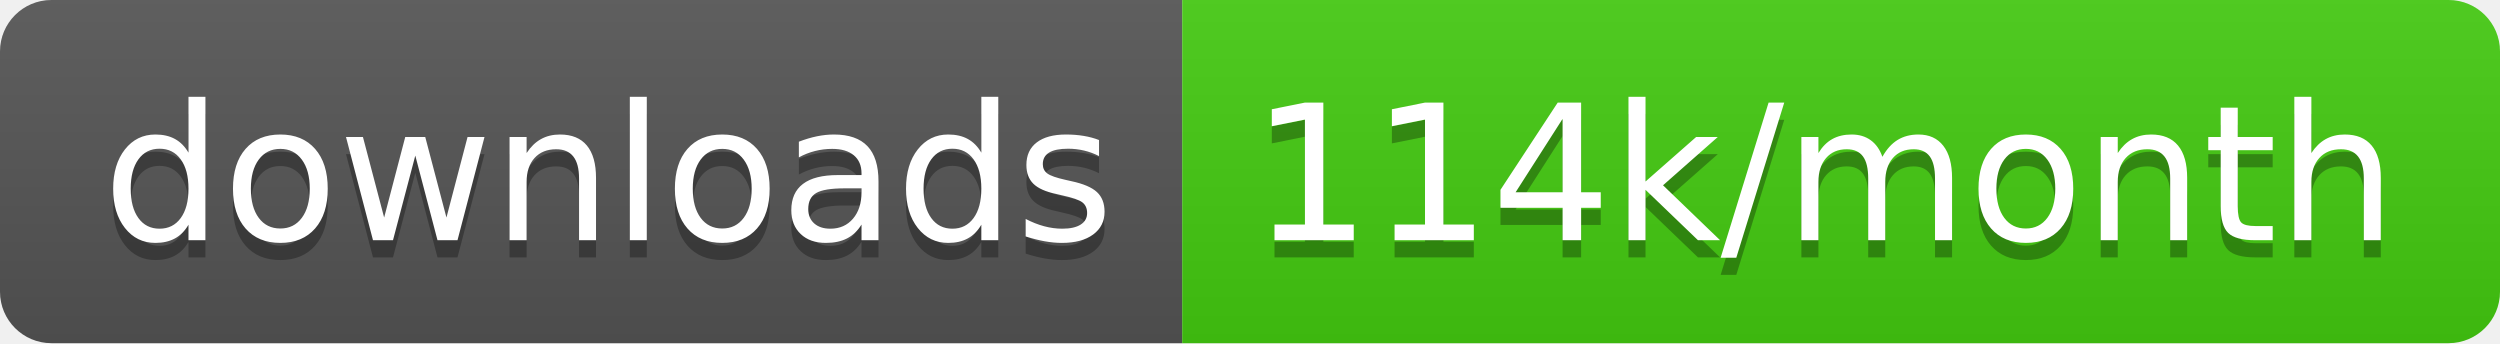
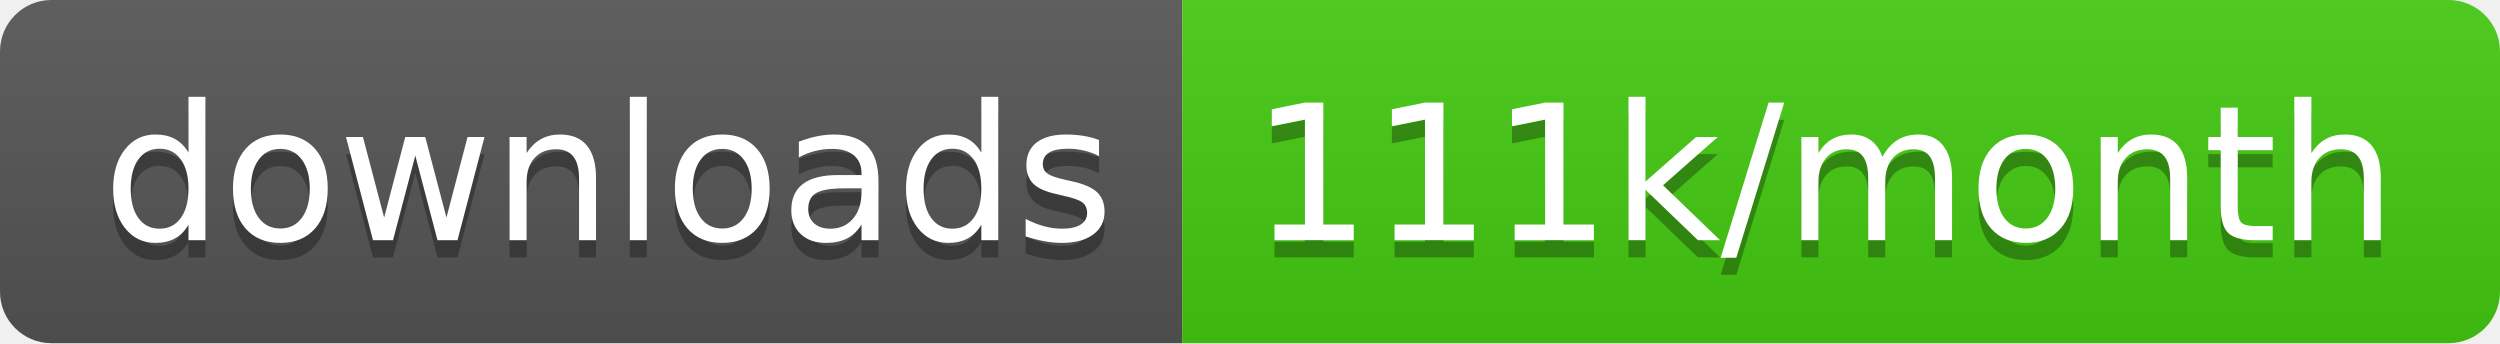
<svg xmlns="http://www.w3.org/2000/svg" width="145.7" height="20">
  <linearGradient id="smooth" x2="0" y2="100%">
    <stop offset="0" stop-color="#bbb" stop-opacity=".1" />
    <stop offset="1" stop-opacity=".1" />
  </linearGradient>
  <clipPath id="round">
    <rect width="145.7" height="20" rx="3" fill="#fff" />
  </clipPath>
  <g clip-path="url(#round)">
    <rect width="68.9" height="20" fill="#555" />
    <rect x="68.9" width="76.8" height="20" fill="#4c1" />
    <rect width="145.7" height="20" fill="url(#smooth)" />
  </g>
  <g fill="#fff" text-anchor="middle" font-family="DejaVu Sans,Verdana,Geneva,sans-serif" font-size="110">
    <text x="354.5" y="150" fill="#010101" fill-opacity=".3" transform="scale(0.1)" textLength="589.0" lengthAdjust="spacing">downloads</text>
    <text x="354.5" y="140" transform="scale(0.1)" textLength="589.0" lengthAdjust="spacing">downloads</text>
-     <text x="1063.0" y="150" fill="#010101" fill-opacity=".3" transform="scale(0.1)" textLength="668.0" lengthAdjust="spacing">114k/month</text>
-     <text x="1063.0" y="140" transform="scale(0.1)" textLength="668.0" lengthAdjust="spacing">114k/month</text>
+     <text x="1063.0" y="150" fill="#010101" fill-opacity=".3" transform="scale(0.1)" textLength="668.0" lengthAdjust="spacing">111k/month</text>
+     <text x="1063.0" y="140" transform="scale(0.1)" textLength="668.0" lengthAdjust="spacing">111k/month</text>
  </g>
</svg>
